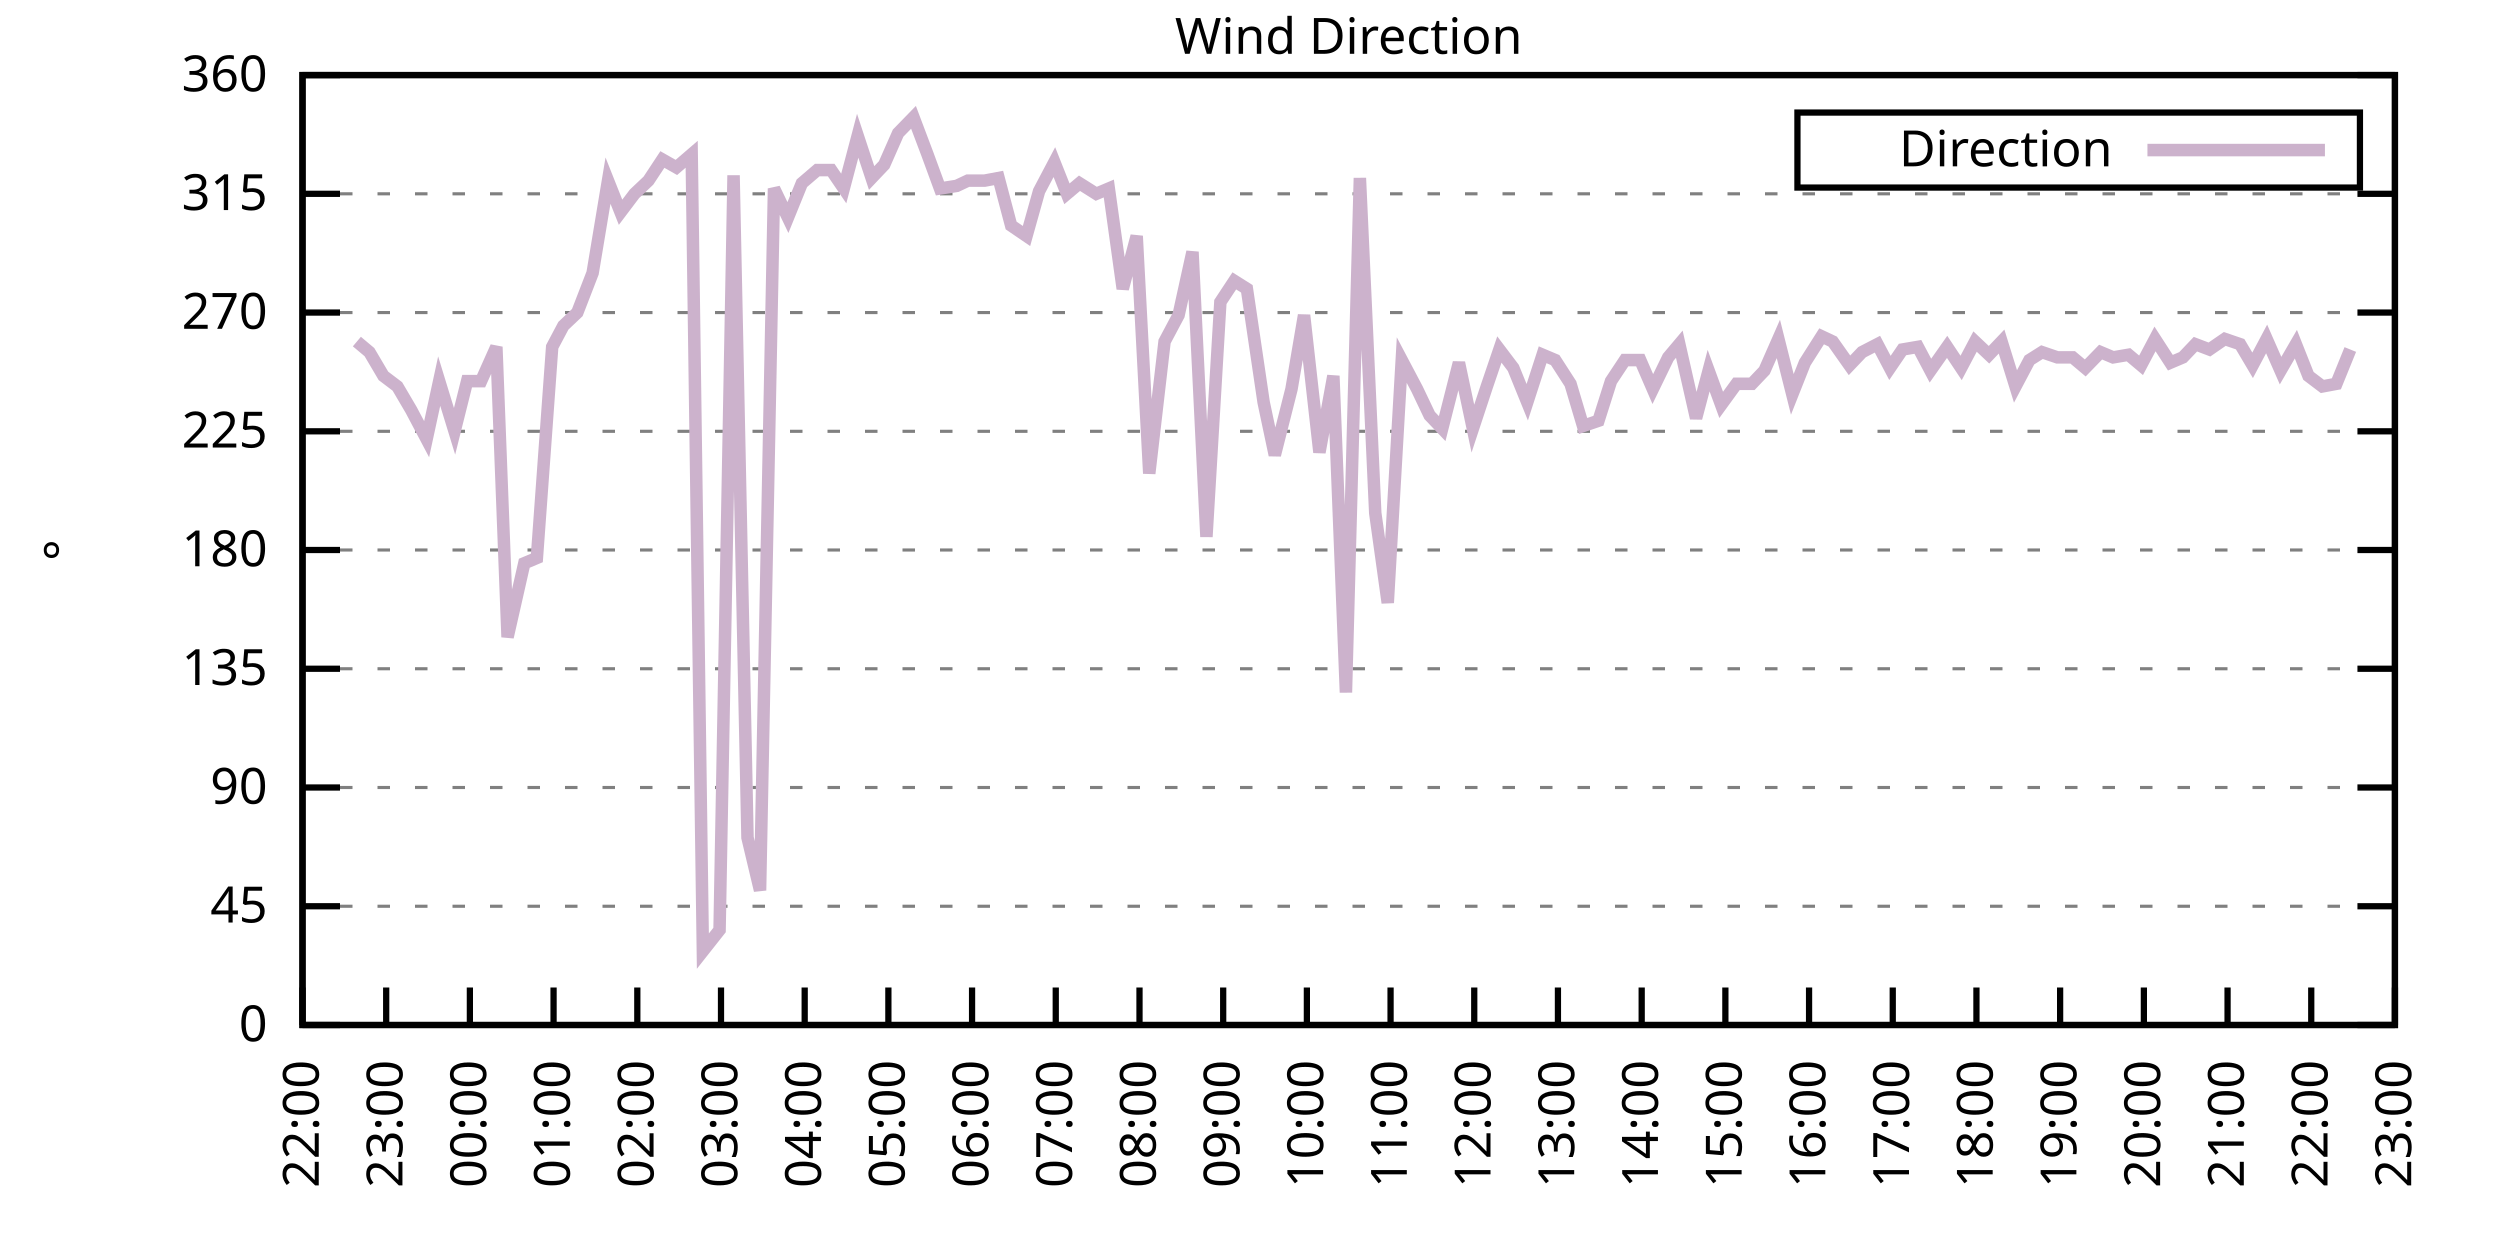
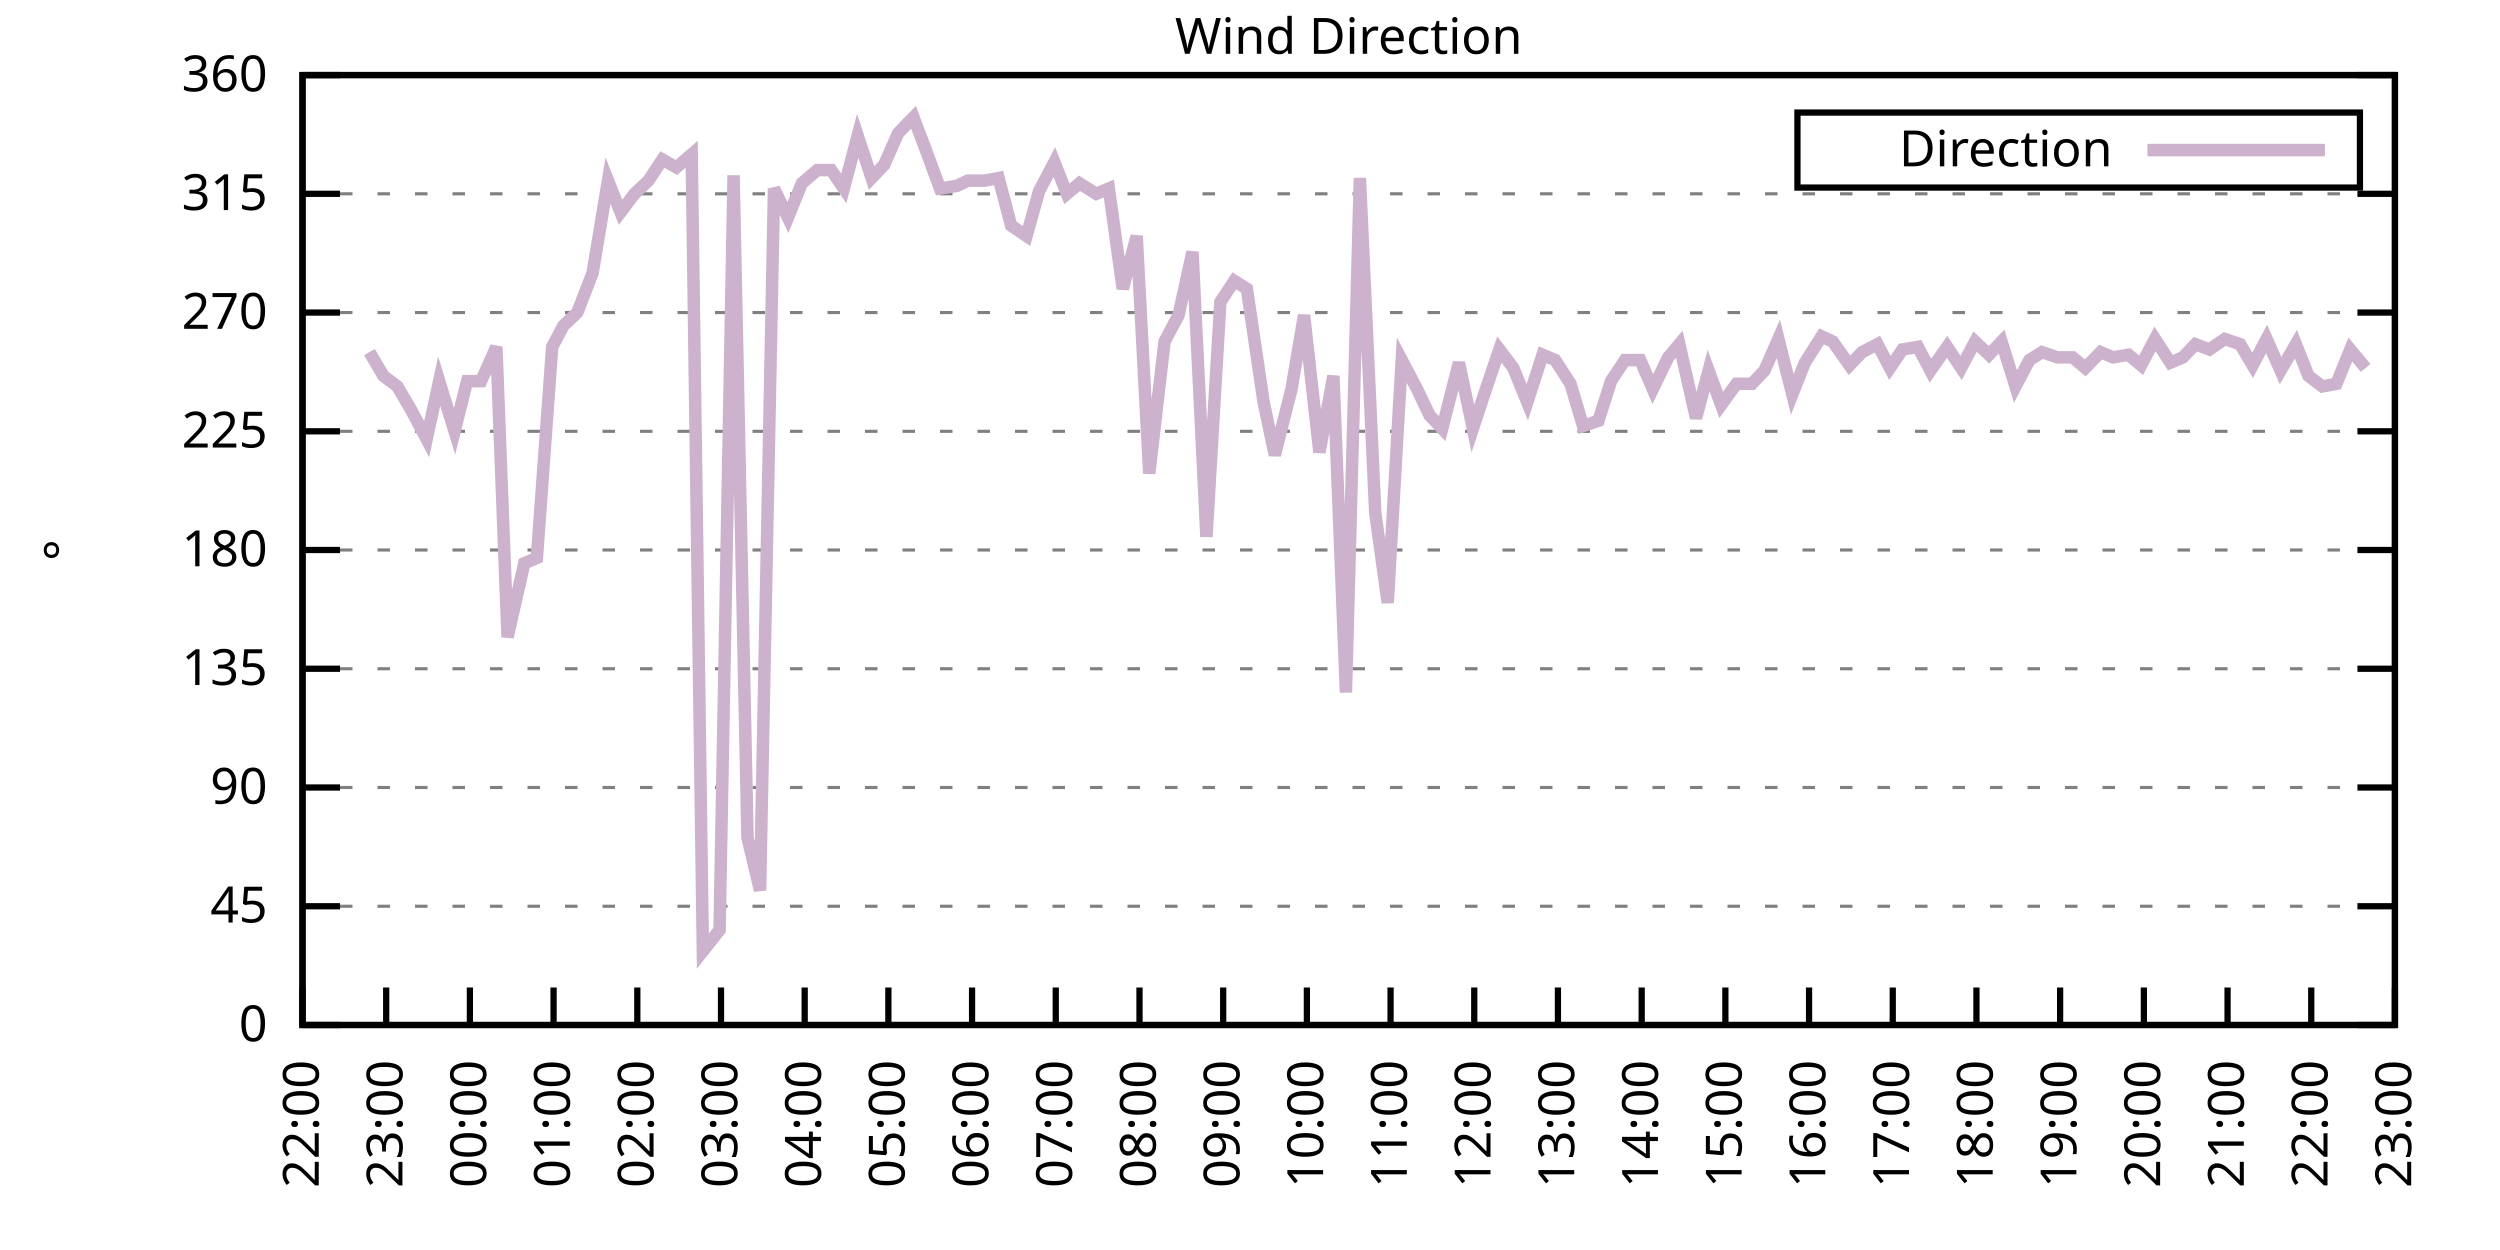
<svg xmlns="http://www.w3.org/2000/svg" xmlns:xlink="http://www.w3.org/1999/xlink" width="400" height="200" viewBox="0 0 400 200">
  <g id="gnuplot_canvas">
    <rect x="0" y="0" width="400" height="200" fill="none" />
    <defs>
      <circle id="gpDot" r="0.5" stroke-width="0.5" stroke="currentColor" />
      <path id="gpPt0" stroke-width="0.333" stroke="currentColor" d="M-1,0 h2 M0,-1 v2" />
      <path id="gpPt1" stroke-width="0.333" stroke="currentColor" d="M-1,-1 L1,1 M1,-1 L-1,1" />
      <path id="gpPt2" stroke-width="0.333" stroke="currentColor" d="M-1,0 L1,0 M0,-1 L0,1 M-1,-1 L1,1 M-1,1 L1,-1" />
      <rect id="gpPt3" stroke-width="0.333" stroke="currentColor" x="-1" y="-1" width="2" height="2" />
      <rect id="gpPt4" stroke-width="0.333" stroke="currentColor" fill="currentColor" x="-1" y="-1" width="2" height="2" />
      <circle id="gpPt5" stroke-width="0.333" stroke="currentColor" cx="0" cy="0" r="1" />
      <use xlink:href="#gpPt5" id="gpPt6" fill="currentColor" stroke="none" />
      <path id="gpPt7" stroke-width="0.333" stroke="currentColor" d="M0,-1.33 L-1.33,0.67 L1.33,0.67 z" />
      <use xlink:href="#gpPt7" id="gpPt8" fill="currentColor" stroke="none" />
      <use xlink:href="#gpPt7" id="gpPt9" stroke="currentColor" transform="rotate(180)" />
      <use xlink:href="#gpPt9" id="gpPt10" fill="currentColor" stroke="none" />
      <use xlink:href="#gpPt3" id="gpPt11" stroke="currentColor" transform="rotate(45)" />
      <use xlink:href="#gpPt11" id="gpPt12" fill="currentColor" stroke="none" />
      <path id="gpPt13" stroke-width="0.333" stroke="currentColor" d="M0,1.330 L1.265,0.411 L0.782,-1.067 L-0.782,-1.076 L-1.265,0.411 z" />
      <use xlink:href="#gpPt13" id="gpPt14" fill="currentColor" stroke="none" />
      <filter id="textbox" filterUnits="objectBoundingBox" x="0" y="0" height="1" width="1">
        <feFlood flood-color="white" flood-opacity="1" result="bgnd" />
        <feComposite in="SourceGraphic" in2="bgnd" operator="atop" />
      </filter>
      <filter id="greybox" filterUnits="objectBoundingBox" x="0" y="0" height="1" width="1">
        <feFlood flood-color="lightgrey" flood-opacity="1" result="grey" />
        <feComposite in="SourceGraphic" in2="grey" operator="atop" />
      </filter>
    </defs>
    <g fill="none" color="white" stroke="currentColor" stroke-width="1.00" stroke-linecap="butt" stroke-linejoin="miter">
</g>
    <g fill="none" color="black" stroke="currentColor" stroke-width="1.00" stroke-linecap="butt" stroke-linejoin="miter">
      <g stroke="none" shape-rendering="crispEdges">
        <polygon fill="rgb(255, 255, 255)" points="48.40,164.00 383.18,164.00 383.18,12.02 48.40,12.02 " />
      </g>
    </g>
    <g fill="none" color="black" stroke="currentColor" stroke-width="1.00" stroke-linecap="butt" stroke-linejoin="miter">
</g>
    <g fill="none" color="black" stroke="black" stroke-width="0.50" stroke-linecap="butt" stroke-linejoin="miter">
</g>
    <g fill="none" color="gray" stroke="currentColor" stroke-width="0.50" stroke-linecap="butt" stroke-linejoin="miter">
      <path stroke="gray" stroke-dasharray="2,4" class="gridline" d="M48.40,164.00 L383.19,164.00  " />
    </g>
    <g fill="none" color="gray" stroke="gray" stroke-width="1.00" stroke-linecap="butt" stroke-linejoin="miter">
</g>
    <g fill="none" color="black" stroke="currentColor" stroke-width="1.00" stroke-linecap="butt" stroke-linejoin="miter">
      <path stroke="black" d="M48.40,164.00 L54.40,164.00 M383.19,164.00 L377.19,164.00  " />
      <g transform="translate(42.80,166.60)" stroke="none" fill="black" font-family="Sans" font-size="8.00" text-anchor="end">
        <text>
          <tspan font-family="Sans"> 0</tspan>
        </text>
      </g>
    </g>
    <g fill="none" color="black" stroke="currentColor" stroke-width="1.00" stroke-linecap="butt" stroke-linejoin="miter">
</g>
    <g fill="none" color="black" stroke="black" stroke-width="0.50" stroke-linecap="butt" stroke-linejoin="miter">
</g>
    <g fill="none" color="gray" stroke="currentColor" stroke-width="0.50" stroke-linecap="butt" stroke-linejoin="miter">
      <path stroke="gray" stroke-dasharray="2,4" class="gridline" d="M48.40,145.00 L383.19,145.00  " />
    </g>
    <g fill="none" color="gray" stroke="gray" stroke-width="1.00" stroke-linecap="butt" stroke-linejoin="miter">
</g>
    <g fill="none" color="black" stroke="currentColor" stroke-width="1.00" stroke-linecap="butt" stroke-linejoin="miter">
      <path stroke="black" d="M48.40,145.00 L54.40,145.00 M383.19,145.00 L377.19,145.00  " />
      <g transform="translate(42.80,147.60)" stroke="none" fill="black" font-family="Sans" font-size="8.00" text-anchor="end">
        <text>
          <tspan font-family="Sans"> 45</tspan>
        </text>
      </g>
    </g>
    <g fill="none" color="black" stroke="currentColor" stroke-width="1.00" stroke-linecap="butt" stroke-linejoin="miter">
</g>
    <g fill="none" color="black" stroke="black" stroke-width="0.50" stroke-linecap="butt" stroke-linejoin="miter">
</g>
    <g fill="none" color="gray" stroke="currentColor" stroke-width="0.50" stroke-linecap="butt" stroke-linejoin="miter">
      <path stroke="gray" stroke-dasharray="2,4" class="gridline" d="M48.40,126.00 L383.19,126.00  " />
    </g>
    <g fill="none" color="gray" stroke="gray" stroke-width="1.00" stroke-linecap="butt" stroke-linejoin="miter">
</g>
    <g fill="none" color="black" stroke="currentColor" stroke-width="1.00" stroke-linecap="butt" stroke-linejoin="miter">
      <path stroke="black" d="M48.40,126.00 L54.40,126.00 M383.19,126.00 L377.19,126.00  " />
      <g transform="translate(42.80,128.60)" stroke="none" fill="black" font-family="Sans" font-size="8.00" text-anchor="end">
        <text>
          <tspan font-family="Sans"> 90</tspan>
        </text>
      </g>
    </g>
    <g fill="none" color="black" stroke="currentColor" stroke-width="1.00" stroke-linecap="butt" stroke-linejoin="miter">
</g>
    <g fill="none" color="black" stroke="black" stroke-width="0.50" stroke-linecap="butt" stroke-linejoin="miter">
</g>
    <g fill="none" color="gray" stroke="currentColor" stroke-width="0.50" stroke-linecap="butt" stroke-linejoin="miter">
      <path stroke="gray" stroke-dasharray="2,4" class="gridline" d="M48.40,107.00 L383.19,107.00  " />
    </g>
    <g fill="none" color="gray" stroke="gray" stroke-width="1.00" stroke-linecap="butt" stroke-linejoin="miter">
</g>
    <g fill="none" color="black" stroke="currentColor" stroke-width="1.00" stroke-linecap="butt" stroke-linejoin="miter">
      <path stroke="black" d="M48.40,107.00 L54.40,107.00 M383.19,107.00 L377.19,107.00  " />
      <g transform="translate(42.80,109.60)" stroke="none" fill="black" font-family="Sans" font-size="8.00" text-anchor="end">
        <text>
          <tspan font-family="Sans"> 135</tspan>
        </text>
      </g>
    </g>
    <g fill="none" color="black" stroke="currentColor" stroke-width="1.00" stroke-linecap="butt" stroke-linejoin="miter">
</g>
    <g fill="none" color="black" stroke="black" stroke-width="0.50" stroke-linecap="butt" stroke-linejoin="miter">
</g>
    <g fill="none" color="gray" stroke="currentColor" stroke-width="0.50" stroke-linecap="butt" stroke-linejoin="miter">
      <path stroke="gray" stroke-dasharray="2,4" class="gridline" d="M48.40,88.00 L383.19,88.00  " />
    </g>
    <g fill="none" color="gray" stroke="gray" stroke-width="1.00" stroke-linecap="butt" stroke-linejoin="miter">
</g>
    <g fill="none" color="black" stroke="currentColor" stroke-width="1.00" stroke-linecap="butt" stroke-linejoin="miter">
      <path stroke="black" d="M48.40,88.00 L54.40,88.00 M383.19,88.00 L377.19,88.00  " />
      <g transform="translate(42.80,90.60)" stroke="none" fill="black" font-family="Sans" font-size="8.00" text-anchor="end">
        <text>
          <tspan font-family="Sans"> 180</tspan>
        </text>
      </g>
    </g>
    <g fill="none" color="black" stroke="currentColor" stroke-width="1.00" stroke-linecap="butt" stroke-linejoin="miter">
</g>
    <g fill="none" color="black" stroke="black" stroke-width="0.50" stroke-linecap="butt" stroke-linejoin="miter">
</g>
    <g fill="none" color="gray" stroke="currentColor" stroke-width="0.50" stroke-linecap="butt" stroke-linejoin="miter">
      <path stroke="gray" stroke-dasharray="2,4" class="gridline" d="M48.40,69.01 L383.19,69.01  " />
    </g>
    <g fill="none" color="gray" stroke="gray" stroke-width="1.00" stroke-linecap="butt" stroke-linejoin="miter">
</g>
    <g fill="none" color="black" stroke="currentColor" stroke-width="1.00" stroke-linecap="butt" stroke-linejoin="miter">
      <path stroke="black" d="M48.40,69.01 L54.40,69.01 M383.19,69.01 L377.19,69.01  " />
      <g transform="translate(42.80,71.61)" stroke="none" fill="black" font-family="Sans" font-size="8.00" text-anchor="end">
        <text>
          <tspan font-family="Sans"> 225</tspan>
        </text>
      </g>
    </g>
    <g fill="none" color="black" stroke="currentColor" stroke-width="1.00" stroke-linecap="butt" stroke-linejoin="miter">
</g>
    <g fill="none" color="black" stroke="black" stroke-width="0.50" stroke-linecap="butt" stroke-linejoin="miter">
</g>
    <g fill="none" color="gray" stroke="currentColor" stroke-width="0.50" stroke-linecap="butt" stroke-linejoin="miter">
      <path stroke="gray" stroke-dasharray="2,4" class="gridline" d="M48.40,50.01 L383.19,50.01  " />
    </g>
    <g fill="none" color="gray" stroke="gray" stroke-width="1.00" stroke-linecap="butt" stroke-linejoin="miter">
</g>
    <g fill="none" color="black" stroke="currentColor" stroke-width="1.00" stroke-linecap="butt" stroke-linejoin="miter">
      <path stroke="black" d="M48.40,50.01 L54.40,50.01 M383.19,50.01 L377.19,50.01  " />
      <g transform="translate(42.80,52.61)" stroke="none" fill="black" font-family="Sans" font-size="8.00" text-anchor="end">
        <text>
          <tspan font-family="Sans"> 270</tspan>
        </text>
      </g>
    </g>
    <g fill="none" color="black" stroke="currentColor" stroke-width="1.00" stroke-linecap="butt" stroke-linejoin="miter">
</g>
    <g fill="none" color="black" stroke="black" stroke-width="0.50" stroke-linecap="butt" stroke-linejoin="miter">
</g>
    <g fill="none" color="gray" stroke="currentColor" stroke-width="0.50" stroke-linecap="butt" stroke-linejoin="miter">
      <path stroke="gray" stroke-dasharray="2,4" class="gridline" d="M48.40,31.01 L383.19,31.01  " />
    </g>
    <g fill="none" color="gray" stroke="gray" stroke-width="1.00" stroke-linecap="butt" stroke-linejoin="miter">
</g>
    <g fill="none" color="black" stroke="currentColor" stroke-width="1.00" stroke-linecap="butt" stroke-linejoin="miter">
      <path stroke="black" d="M48.40,31.01 L54.40,31.01 M383.19,31.01 L377.19,31.01  " />
      <g transform="translate(42.80,33.61)" stroke="none" fill="black" font-family="Sans" font-size="8.00" text-anchor="end">
        <text>
          <tspan font-family="Sans"> 315</tspan>
        </text>
      </g>
    </g>
    <g fill="none" color="black" stroke="currentColor" stroke-width="1.00" stroke-linecap="butt" stroke-linejoin="miter">
</g>
    <g fill="none" color="black" stroke="black" stroke-width="0.50" stroke-linecap="butt" stroke-linejoin="miter">
</g>
    <g fill="none" color="gray" stroke="currentColor" stroke-width="0.50" stroke-linecap="butt" stroke-linejoin="miter">
      <path stroke="gray" stroke-dasharray="2,4" class="gridline" d="M48.40,12.01 L383.19,12.01  " />
    </g>
    <g fill="none" color="gray" stroke="gray" stroke-width="1.00" stroke-linecap="butt" stroke-linejoin="miter">
</g>
    <g fill="none" color="black" stroke="currentColor" stroke-width="1.00" stroke-linecap="butt" stroke-linejoin="miter">
      <path stroke="black" d="M48.40,12.01 L54.40,12.01 M383.19,12.01 L377.19,12.01  " />
      <g transform="translate(42.80,14.61)" stroke="none" fill="black" font-family="Sans" font-size="8.00" text-anchor="end">
        <text>
          <tspan font-family="Sans"> 360</tspan>
        </text>
      </g>
    </g>
    <g fill="none" color="black" stroke="currentColor" stroke-width="1.00" stroke-linecap="butt" stroke-linejoin="miter">
      <path stroke="black" d="M48.40,164.00 L48.40,158.00  " />
      <g transform="translate(51.00,169.60) rotate(270.00)" stroke="none" fill="black" font-family="Sans" font-size="8.00" text-anchor="end">
        <text>
          <tspan font-family="Sans">22:00</tspan>
        </text>
      </g>
    </g>
    <g fill="none" color="black" stroke="currentColor" stroke-width="1.00" stroke-linecap="butt" stroke-linejoin="miter">
      <path stroke="black" d="M61.79,164.00 L61.79,158.00  " />
      <g transform="translate(64.39,169.60) rotate(270.00)" stroke="none" fill="black" font-family="Sans" font-size="8.00" text-anchor="end">
        <text>
          <tspan font-family="Sans">23:00</tspan>
        </text>
      </g>
    </g>
    <g fill="none" color="black" stroke="currentColor" stroke-width="1.00" stroke-linecap="butt" stroke-linejoin="miter">
      <path stroke="black" d="M75.18,164.00 L75.18,158.00  " />
      <g transform="translate(77.78,169.60) rotate(270.00)" stroke="none" fill="black" font-family="Sans" font-size="8.00" text-anchor="end">
        <text>
          <tspan font-family="Sans">00:00</tspan>
        </text>
      </g>
    </g>
    <g fill="none" color="black" stroke="currentColor" stroke-width="1.00" stroke-linecap="butt" stroke-linejoin="miter">
      <path stroke="black" d="M88.57,164.00 L88.57,158.00  " />
      <g transform="translate(91.17,169.60) rotate(270.00)" stroke="none" fill="black" font-family="Sans" font-size="8.00" text-anchor="end">
        <text>
          <tspan font-family="Sans">01:00</tspan>
        </text>
      </g>
    </g>
    <g fill="none" color="black" stroke="currentColor" stroke-width="1.00" stroke-linecap="butt" stroke-linejoin="miter">
      <path stroke="black" d="M101.97,164.00 L101.97,158.00  " />
      <g transform="translate(104.57,169.60) rotate(270.00)" stroke="none" fill="black" font-family="Sans" font-size="8.00" text-anchor="end">
        <text>
          <tspan font-family="Sans">02:00</tspan>
        </text>
      </g>
    </g>
    <g fill="none" color="black" stroke="currentColor" stroke-width="1.00" stroke-linecap="butt" stroke-linejoin="miter">
      <path stroke="black" d="M115.36,164.00 L115.36,158.00  " />
      <g transform="translate(117.96,169.60) rotate(270.00)" stroke="none" fill="black" font-family="Sans" font-size="8.00" text-anchor="end">
        <text>
          <tspan font-family="Sans">03:00</tspan>
        </text>
      </g>
    </g>
    <g fill="none" color="black" stroke="currentColor" stroke-width="1.00" stroke-linecap="butt" stroke-linejoin="miter">
      <path stroke="black" d="M128.75,164.00 L128.75,158.00  " />
      <g transform="translate(131.35,169.60) rotate(270.00)" stroke="none" fill="black" font-family="Sans" font-size="8.00" text-anchor="end">
        <text>
          <tspan font-family="Sans">04:00</tspan>
        </text>
      </g>
    </g>
    <g fill="none" color="black" stroke="currentColor" stroke-width="1.00" stroke-linecap="butt" stroke-linejoin="miter">
      <path stroke="black" d="M142.14,164.00 L142.14,158.00  " />
      <g transform="translate(144.74,169.60) rotate(270.00)" stroke="none" fill="black" font-family="Sans" font-size="8.00" text-anchor="end">
        <text>
          <tspan font-family="Sans">05:00</tspan>
        </text>
      </g>
    </g>
    <g fill="none" color="black" stroke="currentColor" stroke-width="1.00" stroke-linecap="butt" stroke-linejoin="miter">
      <path stroke="black" d="M155.53,164.00 L155.53,158.00  " />
      <g transform="translate(158.13,169.60) rotate(270.00)" stroke="none" fill="black" font-family="Sans" font-size="8.00" text-anchor="end">
        <text>
          <tspan font-family="Sans">06:00</tspan>
        </text>
      </g>
    </g>
    <g fill="none" color="black" stroke="currentColor" stroke-width="1.00" stroke-linecap="butt" stroke-linejoin="miter">
      <path stroke="black" d="M168.92,164.00 L168.92,158.00  " />
      <g transform="translate(171.52,169.60) rotate(270.00)" stroke="none" fill="black" font-family="Sans" font-size="8.00" text-anchor="end">
        <text>
          <tspan font-family="Sans">07:00</tspan>
        </text>
      </g>
    </g>
    <g fill="none" color="black" stroke="currentColor" stroke-width="1.00" stroke-linecap="butt" stroke-linejoin="miter">
      <path stroke="black" d="M182.32,164.00 L182.32,158.00  " />
      <g transform="translate(184.92,169.60) rotate(270.00)" stroke="none" fill="black" font-family="Sans" font-size="8.00" text-anchor="end">
        <text>
          <tspan font-family="Sans">08:00</tspan>
        </text>
      </g>
    </g>
    <g fill="none" color="black" stroke="currentColor" stroke-width="1.00" stroke-linecap="butt" stroke-linejoin="miter">
      <path stroke="black" d="M195.71,164.00 L195.71,158.00  " />
      <g transform="translate(198.31,169.60) rotate(270.00)" stroke="none" fill="black" font-family="Sans" font-size="8.00" text-anchor="end">
        <text>
          <tspan font-family="Sans">09:00</tspan>
        </text>
      </g>
    </g>
    <g fill="none" color="black" stroke="currentColor" stroke-width="1.00" stroke-linecap="butt" stroke-linejoin="miter">
      <path stroke="black" d="M209.10,164.00 L209.10,158.00  " />
      <g transform="translate(211.70,169.60) rotate(270.00)" stroke="none" fill="black" font-family="Sans" font-size="8.00" text-anchor="end">
        <text>
          <tspan font-family="Sans">10:00</tspan>
        </text>
      </g>
    </g>
    <g fill="none" color="black" stroke="currentColor" stroke-width="1.00" stroke-linecap="butt" stroke-linejoin="miter">
      <path stroke="black" d="M222.49,164.00 L222.49,158.00  " />
      <g transform="translate(225.09,169.60) rotate(270.00)" stroke="none" fill="black" font-family="Sans" font-size="8.00" text-anchor="end">
        <text>
          <tspan font-family="Sans">11:00</tspan>
        </text>
      </g>
    </g>
    <g fill="none" color="black" stroke="currentColor" stroke-width="1.00" stroke-linecap="butt" stroke-linejoin="miter">
      <path stroke="black" d="M235.88,164.00 L235.88,158.00  " />
      <g transform="translate(238.48,169.60) rotate(270.00)" stroke="none" fill="black" font-family="Sans" font-size="8.00" text-anchor="end">
        <text>
          <tspan font-family="Sans">12:00</tspan>
        </text>
      </g>
    </g>
    <g fill="none" color="black" stroke="currentColor" stroke-width="1.00" stroke-linecap="butt" stroke-linejoin="miter">
      <path stroke="black" d="M249.27,164.00 L249.27,158.00  " />
      <g transform="translate(251.87,169.60) rotate(270.00)" stroke="none" fill="black" font-family="Sans" font-size="8.00" text-anchor="end">
        <text>
          <tspan font-family="Sans">13:00</tspan>
        </text>
      </g>
    </g>
    <g fill="none" color="black" stroke="currentColor" stroke-width="1.00" stroke-linecap="butt" stroke-linejoin="miter">
      <path stroke="black" d="M262.67,164.00 L262.67,158.00  " />
      <g transform="translate(265.27,169.60) rotate(270.00)" stroke="none" fill="black" font-family="Sans" font-size="8.00" text-anchor="end">
        <text>
          <tspan font-family="Sans">14:00</tspan>
        </text>
      </g>
    </g>
    <g fill="none" color="black" stroke="currentColor" stroke-width="1.00" stroke-linecap="butt" stroke-linejoin="miter">
      <path stroke="black" d="M276.06,164.00 L276.06,158.00  " />
      <g transform="translate(278.66,169.60) rotate(270.00)" stroke="none" fill="black" font-family="Sans" font-size="8.00" text-anchor="end">
        <text>
          <tspan font-family="Sans">15:00</tspan>
        </text>
      </g>
    </g>
    <g fill="none" color="black" stroke="currentColor" stroke-width="1.00" stroke-linecap="butt" stroke-linejoin="miter">
      <path stroke="black" d="M289.45,164.00 L289.45,158.00  " />
      <g transform="translate(292.05,169.60) rotate(270.00)" stroke="none" fill="black" font-family="Sans" font-size="8.00" text-anchor="end">
        <text>
          <tspan font-family="Sans">16:00</tspan>
        </text>
      </g>
    </g>
    <g fill="none" color="black" stroke="currentColor" stroke-width="1.00" stroke-linecap="butt" stroke-linejoin="miter">
      <path stroke="black" d="M302.84,164.00 L302.84,158.00  " />
      <g transform="translate(305.44,169.60) rotate(270.00)" stroke="none" fill="black" font-family="Sans" font-size="8.00" text-anchor="end">
        <text>
          <tspan font-family="Sans">17:00</tspan>
        </text>
      </g>
    </g>
    <g fill="none" color="black" stroke="currentColor" stroke-width="1.00" stroke-linecap="butt" stroke-linejoin="miter">
      <path stroke="black" d="M316.23,164.00 L316.23,158.00  " />
      <g transform="translate(318.83,169.60) rotate(270.00)" stroke="none" fill="black" font-family="Sans" font-size="8.00" text-anchor="end">
        <text>
          <tspan font-family="Sans">18:00</tspan>
        </text>
      </g>
    </g>
    <g fill="none" color="black" stroke="currentColor" stroke-width="1.00" stroke-linecap="butt" stroke-linejoin="miter">
      <path stroke="black" d="M329.62,164.00 L329.62,158.00  " />
      <g transform="translate(332.22,169.60) rotate(270.00)" stroke="none" fill="black" font-family="Sans" font-size="8.00" text-anchor="end">
        <text>
          <tspan font-family="Sans">19:00</tspan>
        </text>
      </g>
    </g>
    <g fill="none" color="black" stroke="currentColor" stroke-width="1.00" stroke-linecap="butt" stroke-linejoin="miter">
      <path stroke="black" d="M343.02,164.00 L343.02,158.00  " />
      <g transform="translate(345.62,169.60) rotate(270.00)" stroke="none" fill="black" font-family="Sans" font-size="8.00" text-anchor="end">
        <text>
          <tspan font-family="Sans">20:00</tspan>
        </text>
      </g>
    </g>
    <g fill="none" color="black" stroke="currentColor" stroke-width="1.00" stroke-linecap="butt" stroke-linejoin="miter">
      <path stroke="black" d="M356.41,164.00 L356.41,158.00  " />
      <g transform="translate(359.01,169.60) rotate(270.00)" stroke="none" fill="black" font-family="Sans" font-size="8.00" text-anchor="end">
        <text>
          <tspan font-family="Sans">21:00</tspan>
        </text>
      </g>
    </g>
    <g fill="none" color="black" stroke="currentColor" stroke-width="1.00" stroke-linecap="butt" stroke-linejoin="miter">
      <path stroke="black" d="M369.80,164.00 L369.80,158.00  " />
      <g transform="translate(372.40,169.60) rotate(270.00)" stroke="none" fill="black" font-family="Sans" font-size="8.00" text-anchor="end">
        <text>
          <tspan font-family="Sans">22:00</tspan>
        </text>
      </g>
    </g>
    <g fill="none" color="black" stroke="currentColor" stroke-width="1.00" stroke-linecap="butt" stroke-linejoin="miter">
      <path stroke="black" d="M383.19,164.00 L383.19,158.00  " />
      <g transform="translate(385.79,169.60) rotate(270.00)" stroke="none" fill="black" font-family="Sans" font-size="8.00" text-anchor="end">
        <text>
          <tspan font-family="Sans">23:00</tspan>
        </text>
      </g>
    </g>
    <g fill="none" color="black" stroke="currentColor" stroke-width="1.00" stroke-linecap="butt" stroke-linejoin="miter">
</g>
    <g fill="none" color="black" stroke="currentColor" stroke-width="1.00" stroke-linecap="butt" stroke-linejoin="miter">
      <path stroke="black" d="M48.40,12.01 L48.40,164.00 L383.19,164.00 L383.19,12.01 L48.40,12.01 Z  " />
    </g>
    <g fill="none" color="black" stroke="currentColor" stroke-width="1.00" stroke-linecap="butt" stroke-linejoin="miter">
</g>
    <g fill="none" color="black" stroke="currentColor" stroke-width="1.00" stroke-linecap="butt" stroke-linejoin="miter">
      <path stroke="black" d="M287.59,30.01 L287.59,18.01 L377.59,18.01 L377.59,30.01 L287.59,30.01 Z  " />
    </g>
    <g id="Wind_direction_plot_1">
      <g fill="none" color="white" stroke="black" stroke-width="2.00" stroke-linecap="butt" stroke-linejoin="miter">
</g>
      <g fill="none" color="black" stroke="currentColor" stroke-width="2.00" stroke-linecap="butt" stroke-linejoin="miter">
        <g transform="translate(337.99,26.61)" stroke="none" fill="black" font-family="Sans" font-size="8.00" text-anchor="end">
          <text>
            <tspan font-family="Sans">Direction</tspan>
          </text>
        </g>
      </g>
      <g fill="none" color="black" stroke="currentColor" stroke-width="2.00" stroke-linecap="butt" stroke-linejoin="miter">
-         <path stroke="rgb(204, 178, 204)" d="M343.59,24.01 L371.99,24.01 M57.10,54.65 L59.11,56.34 L61.35,60.14 L63.58,61.83 L65.81,65.63 L68.26,70.27   L70.27,60.98 L72.73,69.01 L74.74,60.98 L76.97,60.98 L79.42,55.50 L81.21,101.94 L83.89,90.12 L85.90,89.27   L88.35,55.50 L90.14,52.12 L92.37,50.01 L94.82,43.67 L97.28,28.90 L99.29,33.96 L101.52,31.01 L103.75,28.90   L105.98,25.52 L108.22,26.79 L110.67,24.68 L112.46,152.18 L115.13,148.80 L117.37,28.05 L119.60,134.02 L121.61,142.47   L123.84,30.16 L126.07,34.81 L128.30,29.32 L130.76,27.21 L132.99,27.21 L135.00,30.16 L137.23,21.72 L139.46,28.48   L141.47,26.36 L143.70,21.30 L146.16,18.77 L148.39,24.68 L150.40,30.16 L153.08,29.74 L154.86,28.90 L157.54,28.90   L159.77,28.48 L161.78,36.08 L164.24,37.76 L166.25,30.59 L168.70,25.94 L170.71,31.01 L172.72,29.32 L175.40,31.01   L177.41,30.16 L179.64,46.21 L181.87,37.76 L183.88,75.76 L186.33,54.65 L188.57,50.43 L190.80,40.30 L193.03,85.89   L195.26,48.32 L197.49,44.94 L199.50,46.21 L202.18,64.36 L203.97,72.81 L206.64,62.25 L208.65,50.43 L211.11,72.38   L213.34,60.14 L215.35,110.80 L217.58,28.48 L220.04,82.09 L222.04,96.45 L224.28,57.61 L226.73,62.25 L228.74,66.47   L230.75,68.58 L233.43,58.03 L235.66,68.58 L237.89,61.83 L239.90,55.92 L242.13,58.87 L244.36,64.36 L246.82,56.76   L248.83,57.61 L251.28,61.41 L253.29,68.16 L255.75,67.32 L257.76,60.98 L259.99,57.61 L262.44,57.61 L264.45,62.25   L266.91,57.18 L268.69,55.07 L271.37,66.90 L273.38,59.30 L275.39,64.78 L277.84,61.41 L280.30,61.41 L282.31,59.30   L284.54,54.23 L286.77,63.10 L288.78,58.03 L291.46,53.81 L293.24,54.65 L295.92,58.45 L297.93,56.34 L300.39,55.07   L302.39,58.87 L304.40,55.92 L306.86,55.50 L308.87,59.30 L311.54,55.50 L313.78,58.87 L316.01,54.65 L318.24,56.76   L320.25,54.65 L322.48,61.83 L324.71,57.61 L326.72,56.34 L329.18,57.18 L331.63,57.18 L333.64,58.87 L336.10,56.34   L338.10,57.18 L340.56,56.76 L342.57,58.45 L344.80,54.23 L347.26,58.03 L349.26,57.18 L351.27,55.07 L353.51,55.92   L355.96,54.23 L358.42,55.07 L360.42,58.45 L362.66,54.23 L364.89,59.30 L367.34,55.07 L369.35,60.14 L371.58,61.83   L373.82,61.41 L376.05,55.92  " />
+         <path stroke="rgb(204, 178, 204)" d="M343.59,24.01 L371.99,24.01 M59.11,56.34 L61.35,60.14 L63.58,61.83 L65.81,65.63 L68.26,70.27 L70.27,60.98   L72.73,69.01 L74.74,60.98 L76.97,60.98 L79.42,55.50 L81.21,101.94 L83.89,90.12 L85.90,89.27 L88.35,55.50   L90.14,52.12 L92.37,50.01 L94.82,43.67 L97.28,28.90 L99.29,33.96 L101.52,31.01 L103.75,28.90 L105.98,25.52   L108.22,26.79 L110.67,24.68 L112.46,152.18 L115.13,148.80 L117.37,28.05 L119.60,134.02 L121.61,142.47 L123.84,30.16   L126.07,34.81 L128.30,29.32 L130.76,27.21 L132.99,27.21 L135.00,30.16 L137.23,21.72 L139.46,28.48 L141.47,26.36   L143.70,21.30 L146.16,18.77 L148.39,24.68 L150.40,30.16 L153.08,29.74 L154.86,28.90 L157.54,28.90 L159.77,28.48   L161.78,36.08 L164.24,37.76 L166.25,30.59 L168.70,25.94 L170.71,31.01 L172.72,29.32 L175.40,31.01 L177.41,30.16   L179.64,46.21 L181.87,37.76 L183.88,75.76 L186.33,54.65 L188.57,50.43 L190.80,40.30 L193.03,85.89 L195.26,48.32   L197.49,44.94 L199.50,46.21 L202.18,64.36 L203.97,72.81 L206.64,62.25 L208.65,50.43 L211.11,72.38 L213.34,60.14   L215.35,110.80 L217.58,28.48 L220.04,82.09 L222.04,96.45 L224.28,57.61 L226.73,62.25 L228.74,66.47 L230.75,68.58   L233.43,58.03 L235.66,68.58 L237.89,61.83 L239.90,55.92 L242.13,58.87 L244.36,64.36 L246.82,56.76 L248.83,57.61   L251.28,61.41 L253.29,68.16 L255.75,67.32 L257.76,60.98 L259.99,57.61 L262.44,57.61 L264.45,62.25 L266.91,57.18   L268.69,55.07 L271.37,66.90 L273.38,59.30 L275.39,64.78 L277.84,61.41 L280.30,61.41 L282.31,59.30 L284.54,54.23   L286.77,63.10 L288.78,58.03 L291.46,53.81 L293.24,54.65 L295.92,58.45 L297.93,56.34 L300.39,55.07 L302.39,58.87   L304.40,55.92 L306.86,55.50 L308.87,59.30 L311.54,55.50 L313.78,58.87 L316.01,54.65 L318.24,56.76 L320.25,54.65   L322.48,61.83 L324.71,57.61 L326.72,56.34 L329.18,57.18 L331.63,57.18 L333.64,58.87 L336.10,56.34 L338.10,57.18   L340.56,56.76 L342.57,58.45 L344.80,54.23 L347.26,58.03 L349.26,57.18 L351.27,55.07 L353.51,55.92 L355.96,54.23   L358.42,55.07 L360.42,58.45 L362.66,54.23 L364.89,59.30 L367.34,55.07 L369.35,60.14 L371.58,61.83 L373.82,61.41   L376.05,55.92 L378.50,58.87  " />
      </g>
    </g>
    <g fill="none" color="black" stroke="currentColor" stroke-width="2.00" stroke-linecap="butt" stroke-linejoin="miter">
</g>
    <g fill="none" color="black" stroke="black" stroke-width="1.00" stroke-linecap="butt" stroke-linejoin="miter">
</g>
    <g fill="none" color="black" stroke="currentColor" stroke-width="1.00" stroke-linecap="butt" stroke-linejoin="miter">
      <path stroke="black" d="M48.40,12.01 L48.40,164.00 L383.19,164.00 L383.19,12.01 L48.40,12.01 Z  " />
      <g transform="translate(12.80,88.01) rotate(270.00)" stroke="none" fill="black" font-family="Sans" font-size="8.00" text-anchor="middle">
        <text>
          <tspan font-family="Sans">°</tspan>
        </text>
      </g>
    </g>
    <g fill="none" color="black" stroke="currentColor" stroke-width="1.00" stroke-linecap="butt" stroke-linejoin="miter">
</g>
    <g fill="none" color="black" stroke="currentColor" stroke-width="1.00" stroke-linecap="butt" stroke-linejoin="miter">
      <g transform="translate(215.79,8.61)" stroke="none" fill="black" font-family="Sans" font-size="8.00" text-anchor="middle">
        <text>
          <tspan font-family="Sans">Wind Direction</tspan>
        </text>
      </g>
    </g>
    <g fill="none" color="black" stroke="currentColor" stroke-width="1.00" stroke-linecap="butt" stroke-linejoin="miter">
</g>
  </g>
</svg>
